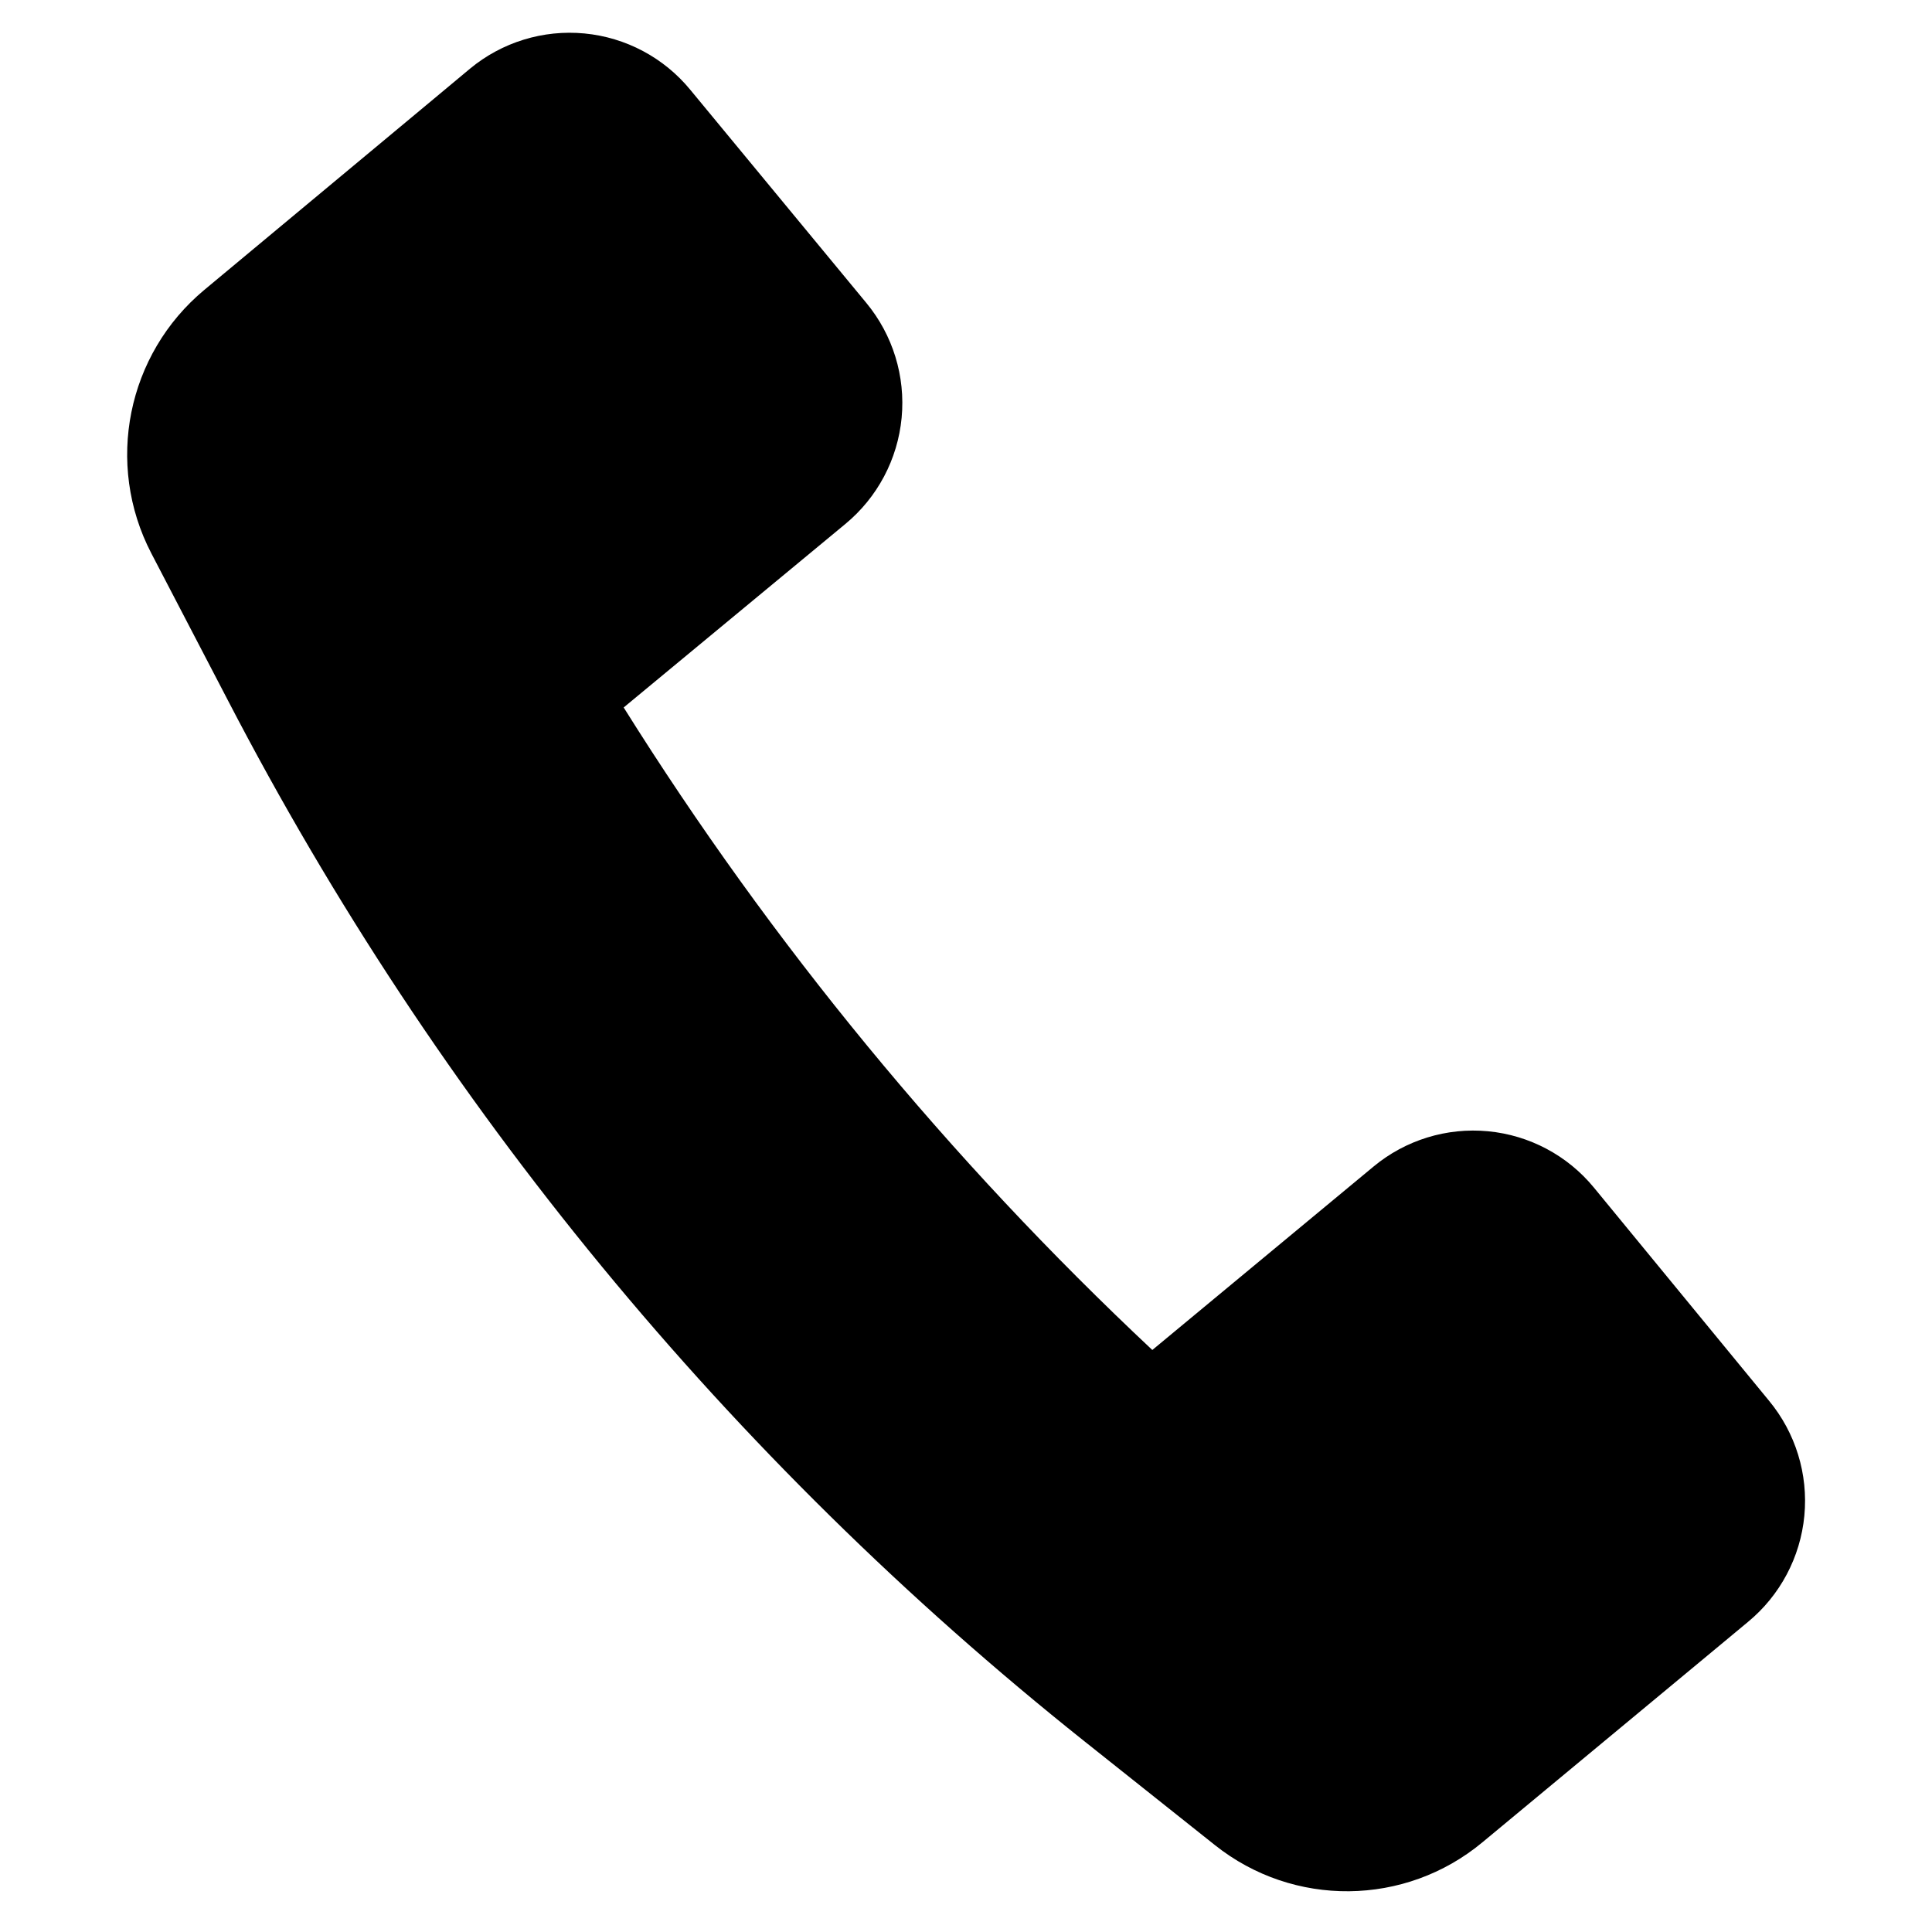
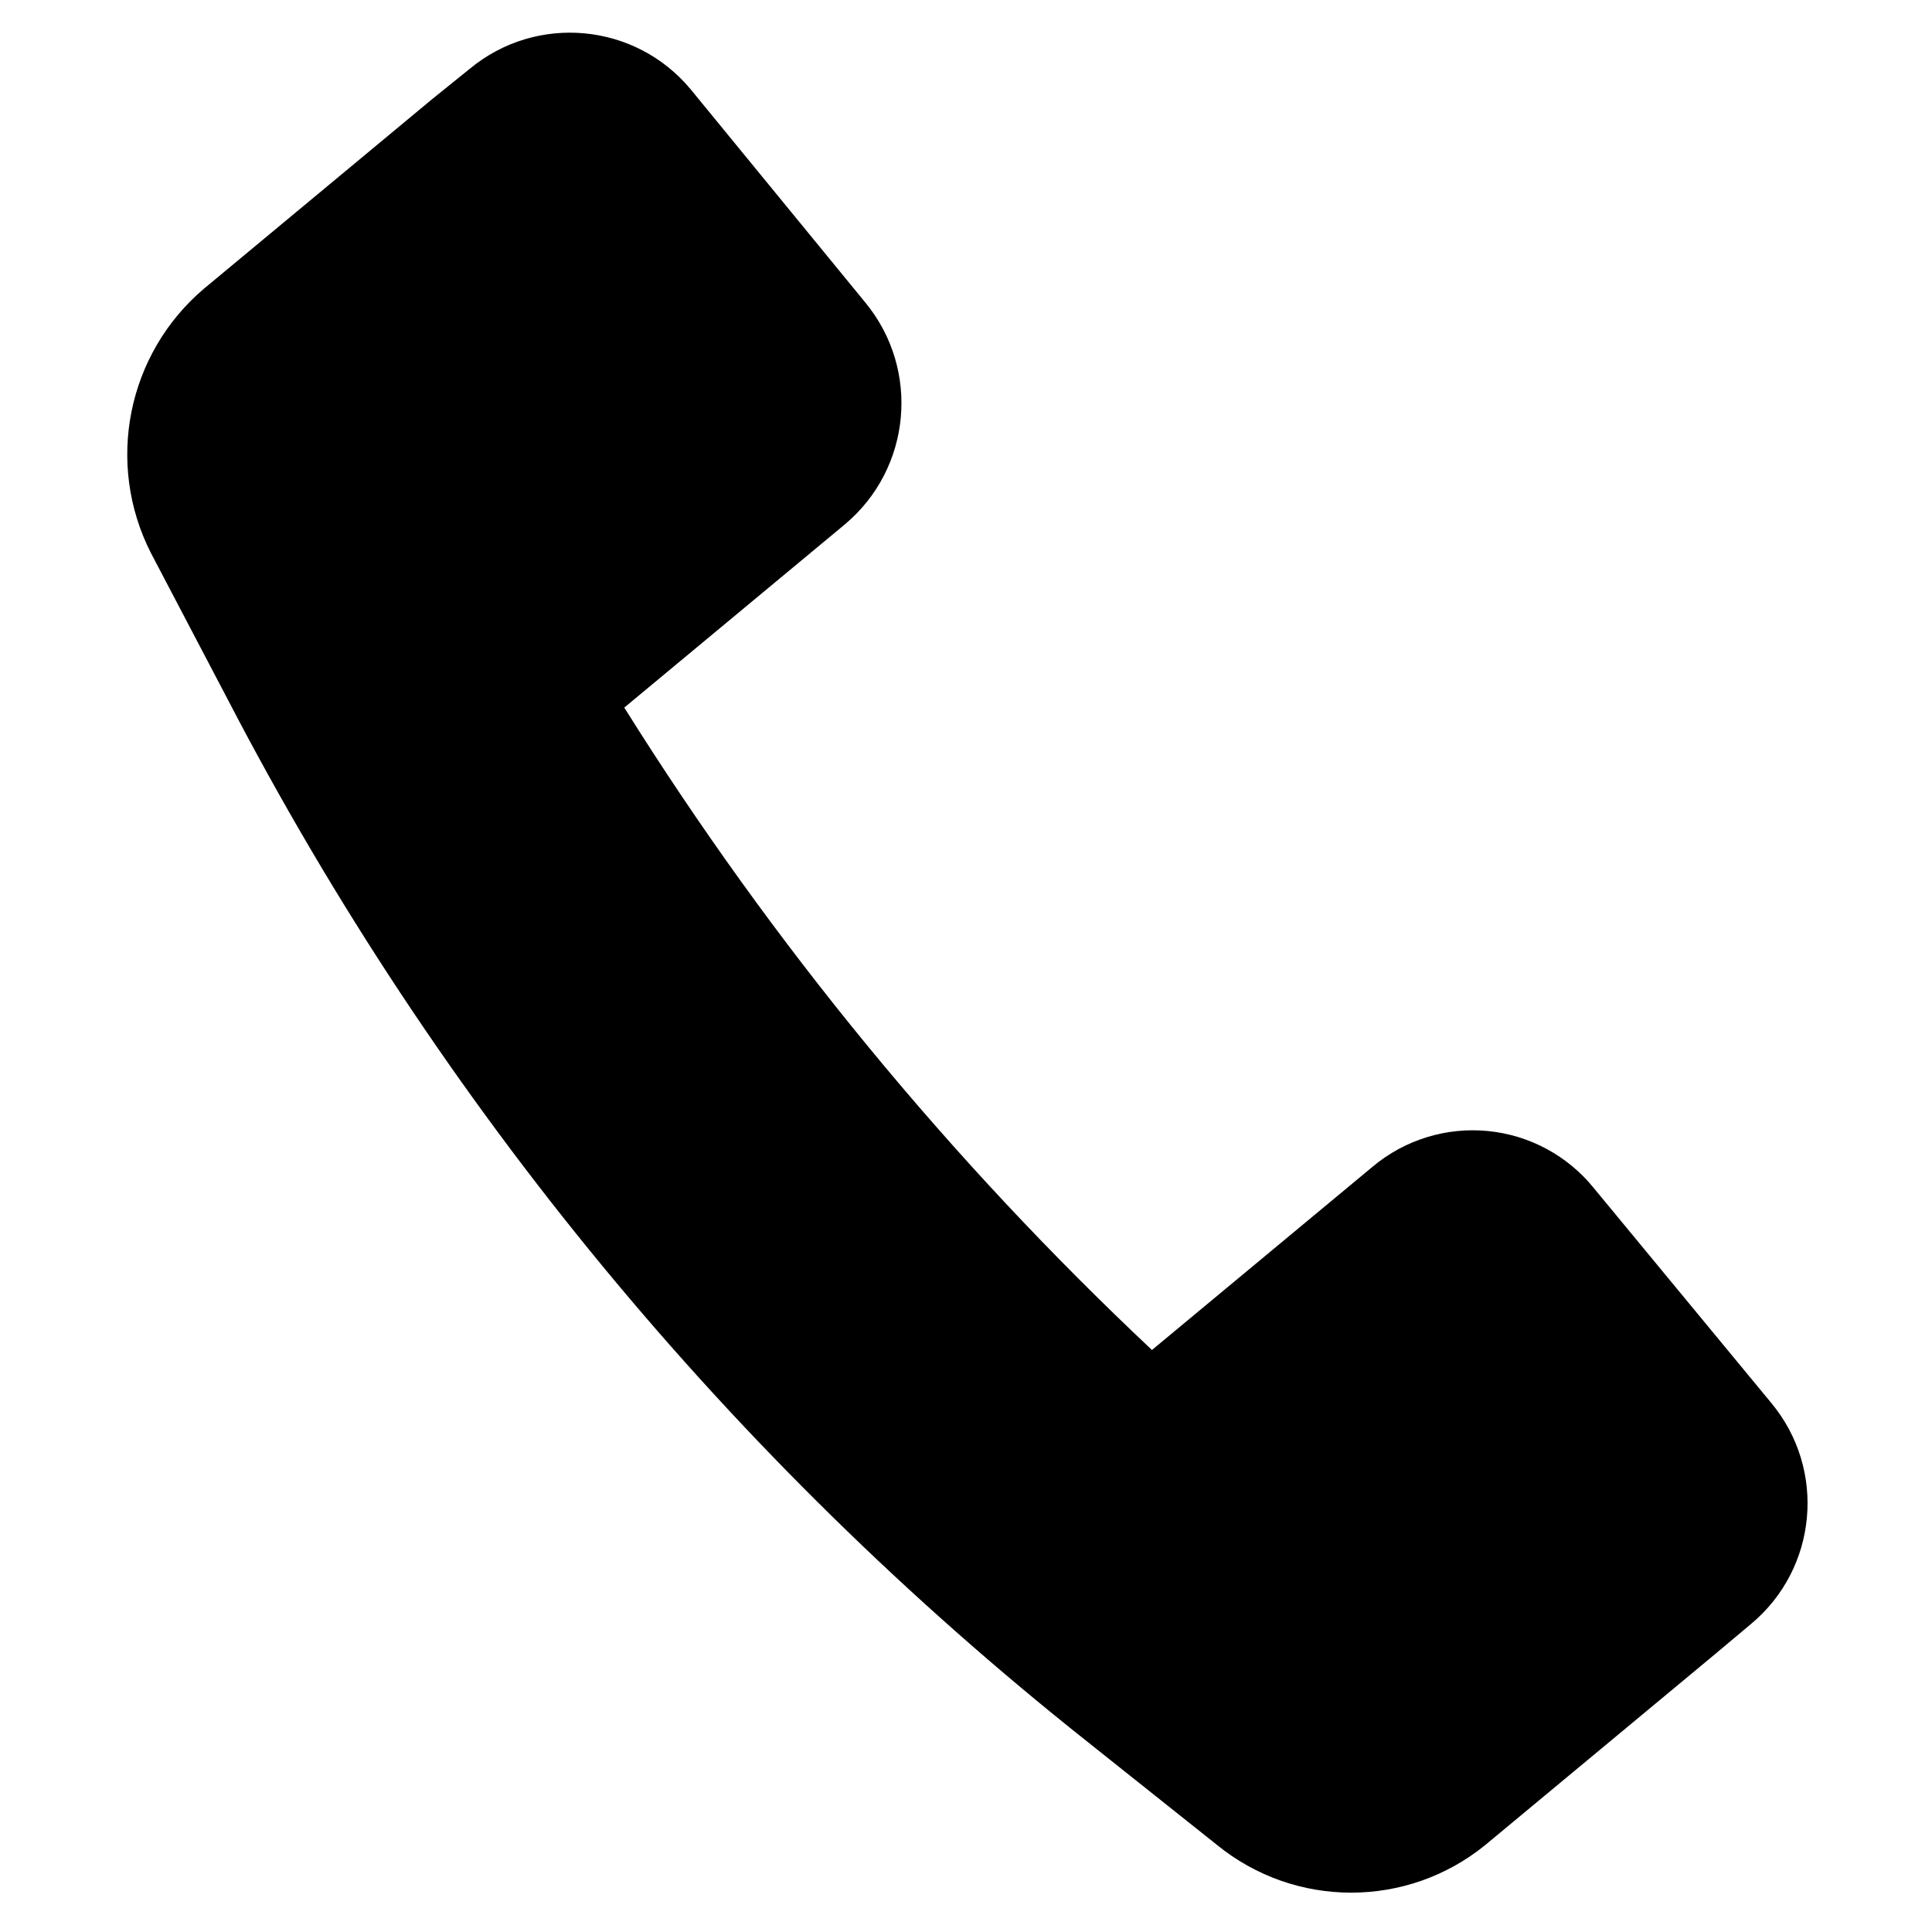
<svg xmlns="http://www.w3.org/2000/svg" viewBox="0 0 16 16">
  <g id="Layer_1" data-name="Layer 1">
-     <path d="M1.89,5.805A26.793,26.793,0,0,0,8.98,14.42l1.081.86a1.755,1.755,0,0,0,2.216-.023h0l1.892-1.57.307-.255A1.3,1.3,0,0,0,14.65,11.6L13.2,9.835a1.293,1.293,0,0,0-1.825-.174L9.543,11.18A26.8,26.8,0,0,1,5.165,5.859L7,4.34a1.3,1.3,0,0,0,.174-1.832L5.717.744A1.293,1.293,0,0,0,3.892.569L3.585.825,1.693,2.4h0a1.774,1.774,0,0,0-.44,2.182Z" />
+     <path d="M1.89,5.8A26.75,26.75,0,0,0,9,14.42l1.08.86a1.76,1.76,0,0,0,2.22,0h0l1.89-1.57.31-.26a1.3,1.3,0,0,0,.17-1.83L13.2,9.84a1.29,1.29,0,0,0-1.83-.18L9.54,11.18A26.88,26.88,0,0,1,5.17,5.86L7,4.34a1.31,1.31,0,0,0,.17-1.83L5.72.74A1.3,1.3,0,0,0,3.89.57L3.58.82,1.69,2.39h0a1.8,1.8,0,0,0-.44,2.19Z" />
  </g>
</svg>
